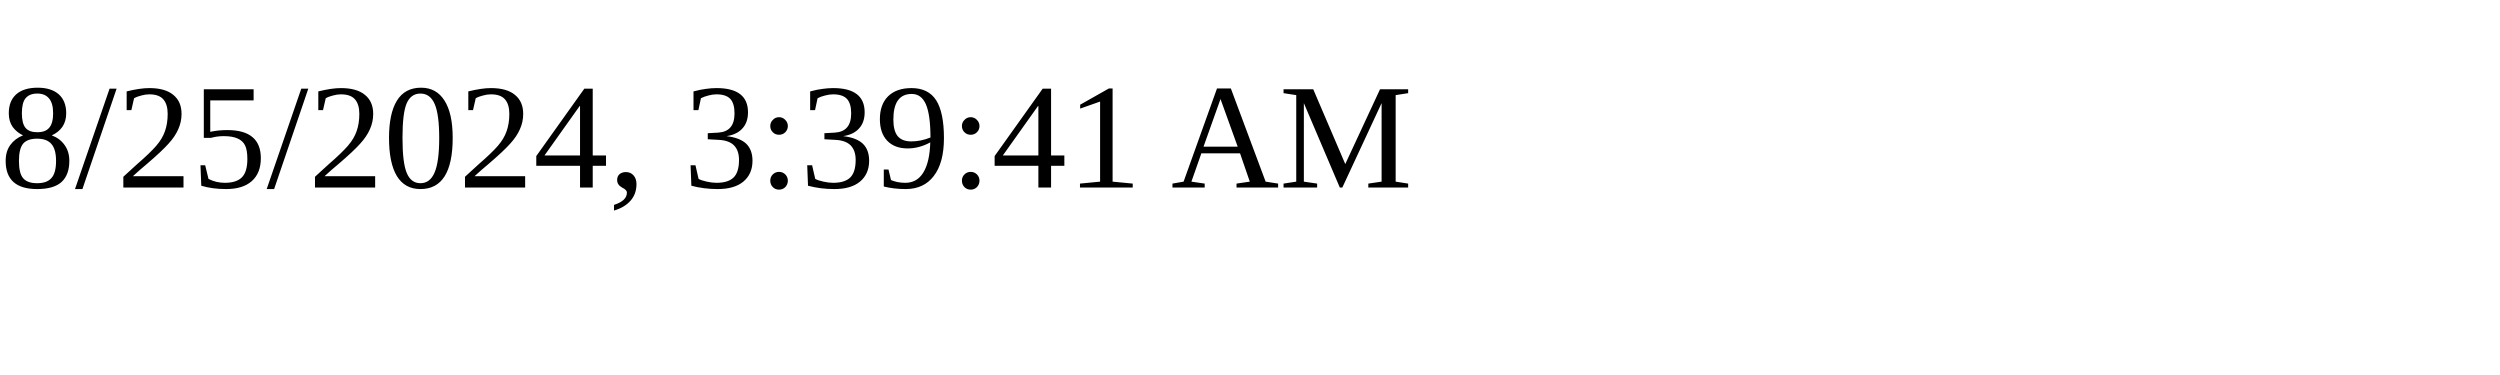
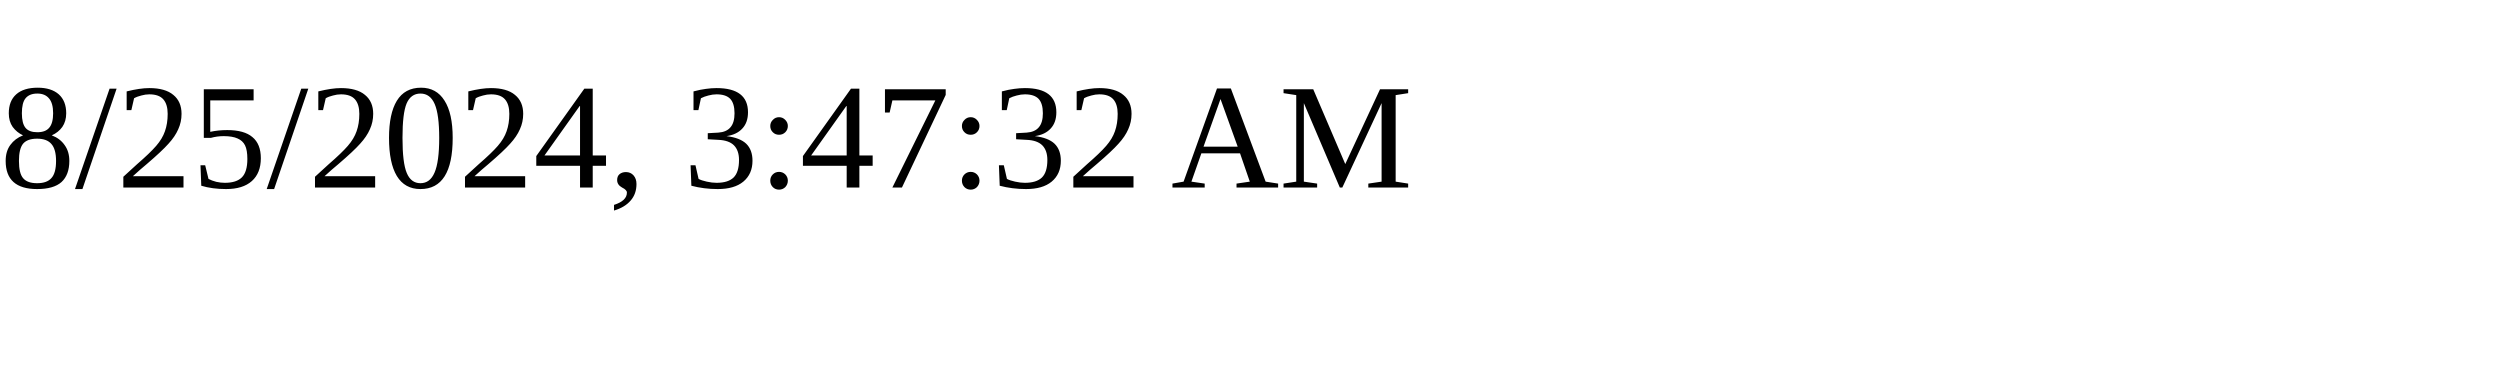
<svg xmlns="http://www.w3.org/2000/svg" height="30" width="200">
-   <text x="0" y="15">8/25/2024, 3:39:41 AM</text>
+   <text x="0" y="15">8/25/2024, 3:47:32 AM</text>
</svg>
